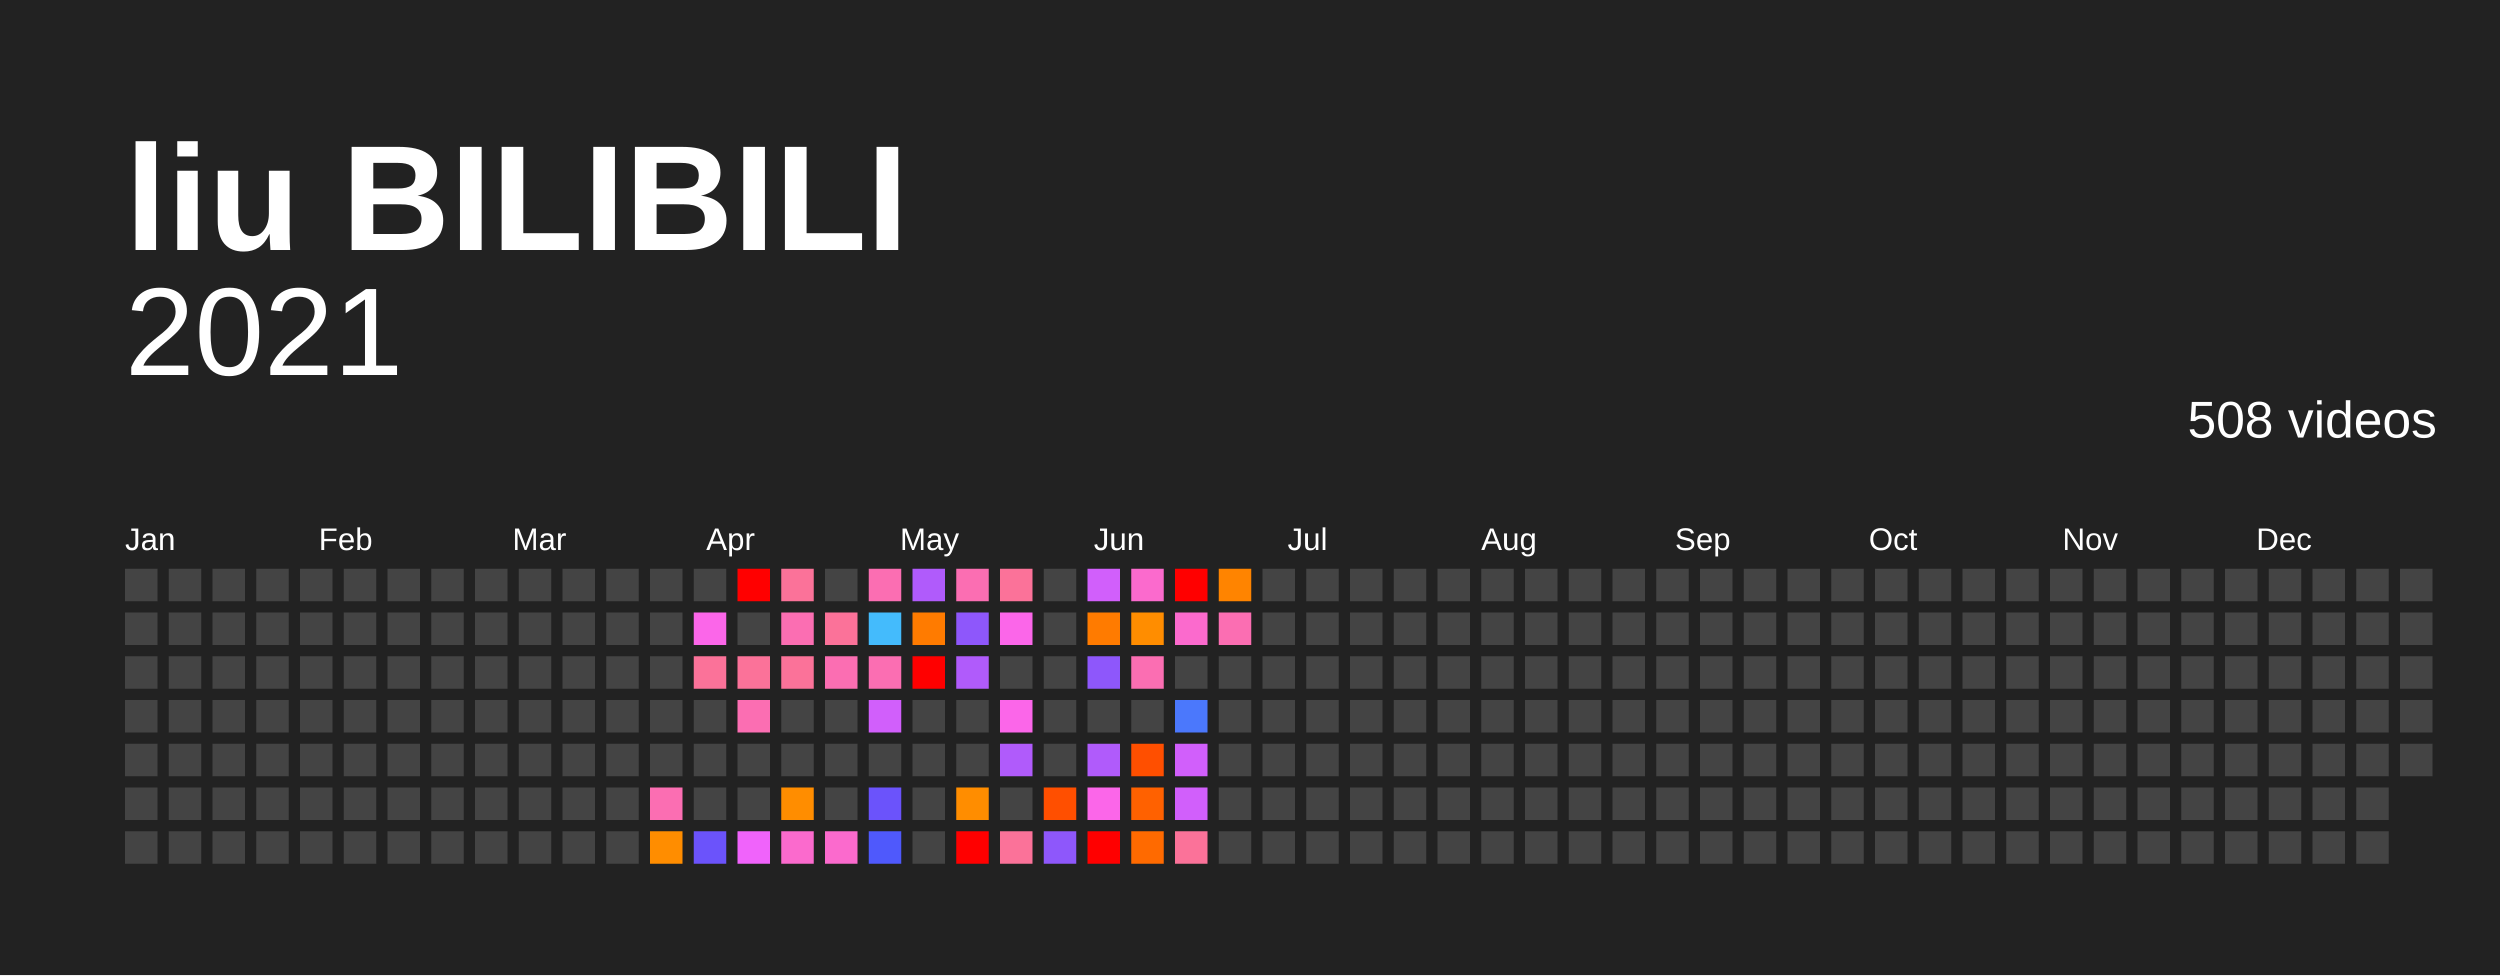
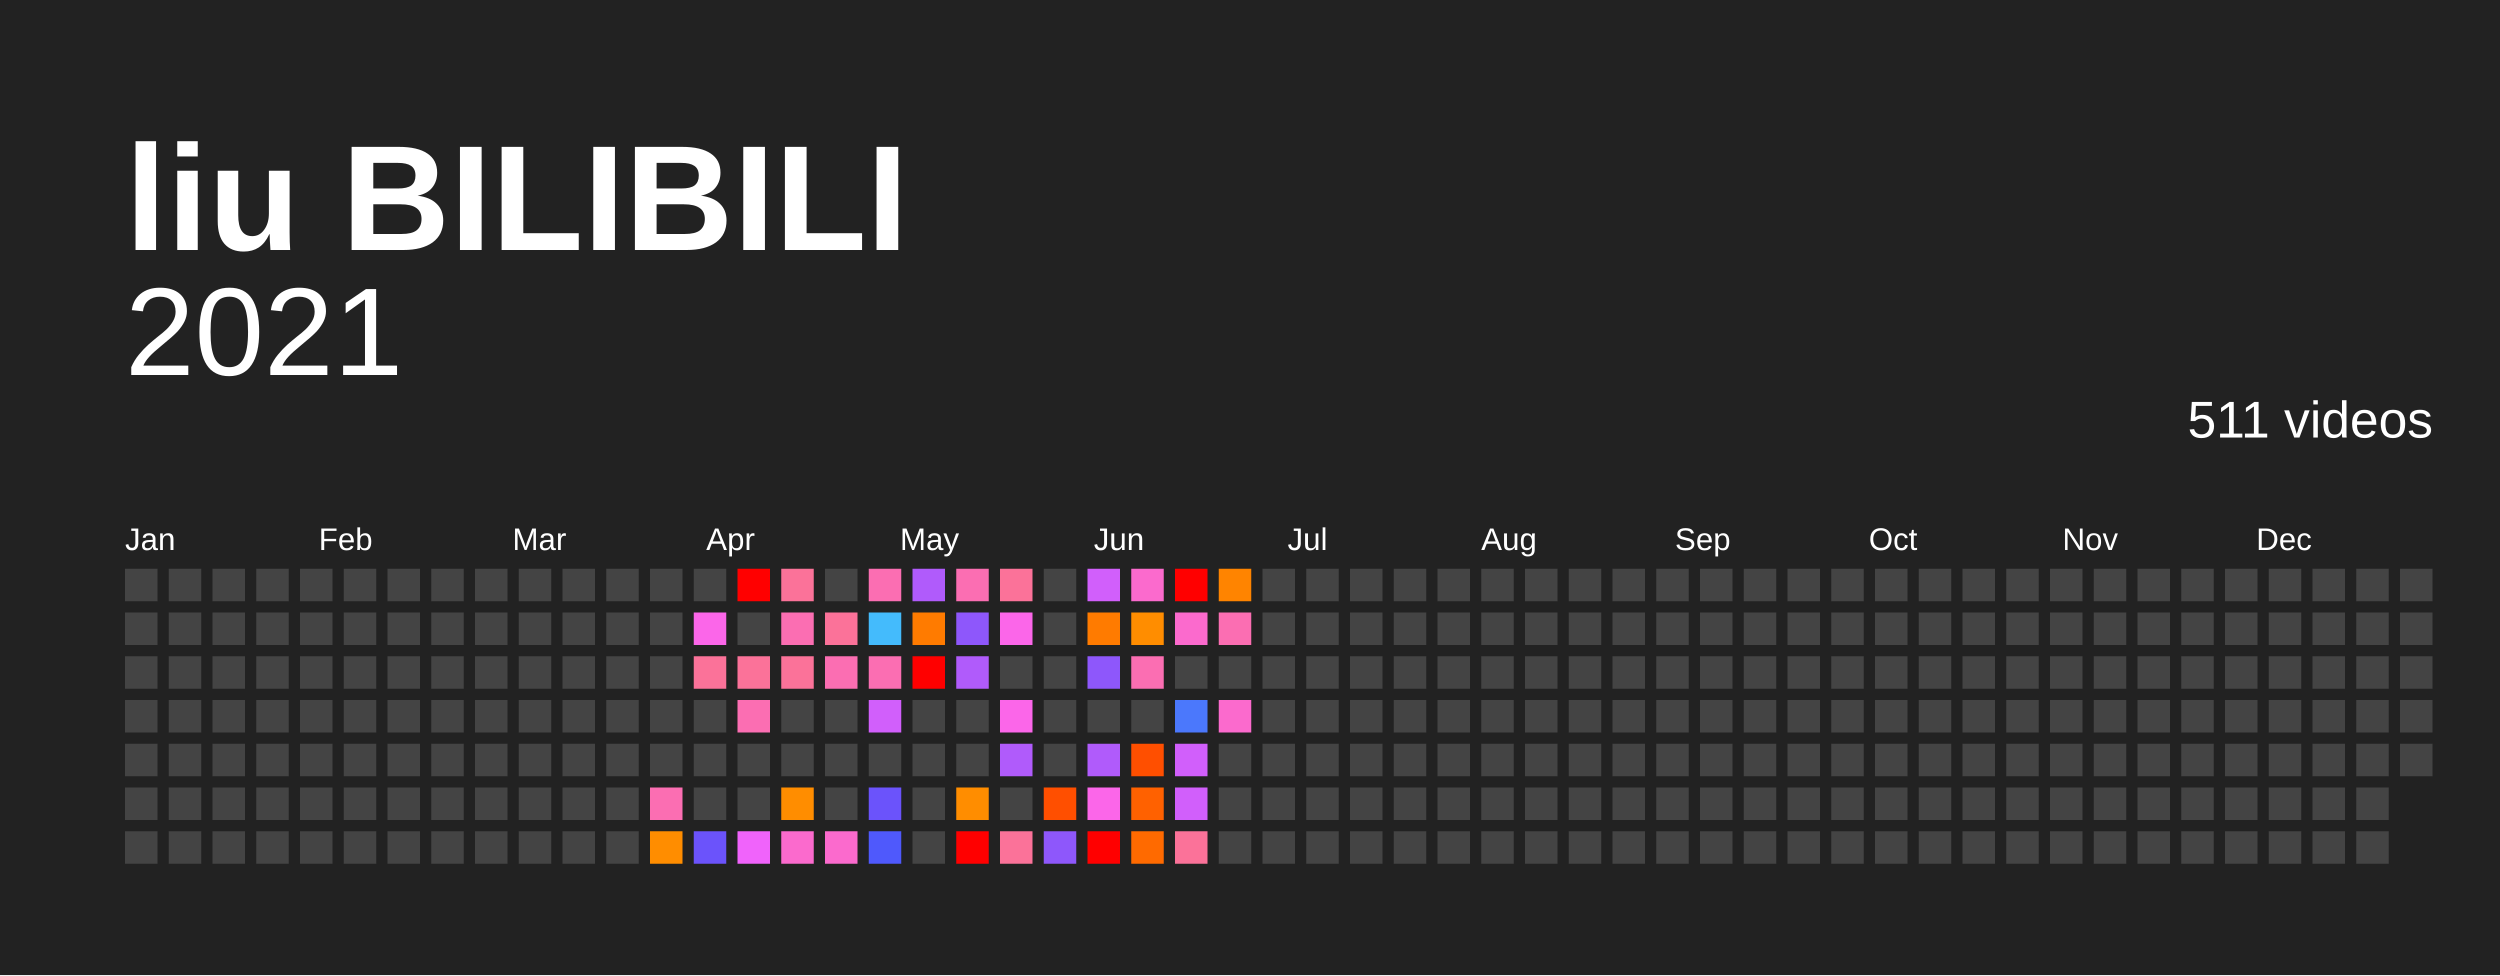
<svg xmlns="http://www.w3.org/2000/svg" baseProfile="full" height="78mm" version="1.1" viewBox="0,0,200,78" width="200mm">
  <defs />
  <rect fill="#222222" height="78" width="200" x="0" y="0" />
  <text fill="#FFFFFF" style="font-size:12px; font-family:Arial; font-weight:bold;" x="10" y="20">liu BILIBILI</text>
  <text alignment-baseline="hanging" fill="#FFFFFF" style="font-size:10.0px; font-family:Arial;" x="10" y="30">2021</text>
-   <text alignment-baseline="hanging" fill="#FFFFFF" style="font-size:4.125px; font-family:Arial;" x="175" y="35">508 videos</text>
+   <text alignment-baseline="hanging" fill="#FFFFFF" style="font-size:4.125px; font-family:Arial;" x="175" y="35">511 videos</text>
  <text fill="#FFFFFF" style="font-size:2.5px; font-family:Arial" x="10.0" y="44">Jan</text>
  <text fill="#FFFFFF" style="font-size:2.5px; font-family:Arial" x="25.5" y="44">Feb</text>
  <text fill="#FFFFFF" style="font-size:2.5px; font-family:Arial" x="41.0" y="44">Mar</text>
  <text fill="#FFFFFF" style="font-size:2.5px; font-family:Arial" x="56.5" y="44">Apr</text>
  <text fill="#FFFFFF" style="font-size:2.5px; font-family:Arial" x="72.0" y="44">May</text>
  <text fill="#FFFFFF" style="font-size:2.5px; font-family:Arial" x="87.5" y="44">Jun</text>
  <text fill="#FFFFFF" style="font-size:2.5px; font-family:Arial" x="103.0" y="44">Jul</text>
  <text fill="#FFFFFF" style="font-size:2.5px; font-family:Arial" x="118.5" y="44">Aug</text>
  <text fill="#FFFFFF" style="font-size:2.5px; font-family:Arial" x="134.0" y="44">Sep</text>
  <text fill="#FFFFFF" style="font-size:2.5px; font-family:Arial" x="149.5" y="44">Oct</text>
  <text fill="#FFFFFF" style="font-size:2.5px; font-family:Arial" x="165.0" y="44">Nov</text>
  <text fill="#FFFFFF" style="font-size:2.5px; font-family:Arial" x="180.5" y="44">Dec</text>
  <rect fill="#444444" height="2.6" width="2.6" x="10.0" y="45.5" />
  <rect fill="#444444" height="2.6" width="2.6" x="10.0" y="49.0" />
  <rect fill="#444444" height="2.6" width="2.6" x="10.0" y="52.5" />
  <rect fill="#444444" height="2.6" width="2.6" x="10.0" y="56.0" />
  <rect fill="#444444" height="2.6" width="2.6" x="10.0" y="59.5" />
  <rect fill="#444444" height="2.6" width="2.6" x="10.0" y="63.0" />
  <rect fill="#444444" height="2.6" width="2.6" x="10.0" y="66.5" />
  <rect fill="#444444" height="2.6" width="2.6" x="13.5" y="45.5" />
  <rect fill="#444444" height="2.6" width="2.6" x="13.5" y="49.0" />
  <rect fill="#444444" height="2.6" width="2.6" x="13.5" y="52.5" />
  <rect fill="#444444" height="2.6" width="2.6" x="13.5" y="56.0" />
  <rect fill="#444444" height="2.6" width="2.6" x="13.5" y="59.5" />
  <rect fill="#444444" height="2.6" width="2.6" x="13.5" y="63.0" />
  <rect fill="#444444" height="2.6" width="2.6" x="13.5" y="66.5" />
  <rect fill="#444444" height="2.6" width="2.6" x="17.0" y="45.5" />
  <rect fill="#444444" height="2.6" width="2.6" x="17.0" y="49.0" />
  <rect fill="#444444" height="2.6" width="2.6" x="17.0" y="52.5" />
  <rect fill="#444444" height="2.6" width="2.6" x="17.0" y="56.0" />
  <rect fill="#444444" height="2.6" width="2.6" x="17.0" y="59.5" />
  <rect fill="#444444" height="2.6" width="2.6" x="17.0" y="63.0" />
  <rect fill="#444444" height="2.6" width="2.6" x="17.0" y="66.5" />
  <rect fill="#444444" height="2.6" width="2.6" x="20.5" y="45.5" />
  <rect fill="#444444" height="2.6" width="2.6" x="20.5" y="49.0" />
  <rect fill="#444444" height="2.6" width="2.6" x="20.5" y="52.5" />
  <rect fill="#444444" height="2.6" width="2.6" x="20.5" y="56.0" />
  <rect fill="#444444" height="2.6" width="2.6" x="20.5" y="59.5" />
  <rect fill="#444444" height="2.6" width="2.6" x="20.5" y="63.0" />
  <rect fill="#444444" height="2.6" width="2.6" x="20.5" y="66.5" />
  <rect fill="#444444" height="2.6" width="2.6" x="24.0" y="45.5" />
  <rect fill="#444444" height="2.6" width="2.6" x="24.0" y="49.0" />
  <rect fill="#444444" height="2.6" width="2.6" x="24.0" y="52.5" />
  <rect fill="#444444" height="2.6" width="2.6" x="24.0" y="56.0" />
  <rect fill="#444444" height="2.6" width="2.6" x="24.0" y="59.5" />
  <rect fill="#444444" height="2.6" width="2.6" x="24.0" y="63.0" />
  <rect fill="#444444" height="2.6" width="2.6" x="24.0" y="66.5" />
  <rect fill="#444444" height="2.6" width="2.6" x="27.5" y="45.5" />
  <rect fill="#444444" height="2.6" width="2.6" x="27.5" y="49.0" />
  <rect fill="#444444" height="2.6" width="2.6" x="27.5" y="52.5" />
  <rect fill="#444444" height="2.6" width="2.6" x="27.5" y="56.0" />
  <rect fill="#444444" height="2.6" width="2.6" x="27.5" y="59.5" />
  <rect fill="#444444" height="2.6" width="2.6" x="27.5" y="63.0" />
  <rect fill="#444444" height="2.6" width="2.6" x="27.5" y="66.5" />
  <rect fill="#444444" height="2.6" width="2.6" x="31.0" y="45.5" />
  <rect fill="#444444" height="2.6" width="2.6" x="31.0" y="49.0" />
  <rect fill="#444444" height="2.6" width="2.6" x="31.0" y="52.5" />
  <rect fill="#444444" height="2.6" width="2.6" x="31.0" y="56.0" />
  <rect fill="#444444" height="2.6" width="2.6" x="31.0" y="59.5" />
  <rect fill="#444444" height="2.6" width="2.6" x="31.0" y="63.0" />
  <rect fill="#444444" height="2.6" width="2.6" x="31.0" y="66.5" />
  <rect fill="#444444" height="2.6" width="2.6" x="34.5" y="45.5" />
  <rect fill="#444444" height="2.6" width="2.6" x="34.5" y="49.0" />
  <rect fill="#444444" height="2.6" width="2.6" x="34.5" y="52.5" />
  <rect fill="#444444" height="2.6" width="2.6" x="34.5" y="56.0" />
  <rect fill="#444444" height="2.6" width="2.6" x="34.5" y="59.5" />
  <rect fill="#444444" height="2.6" width="2.6" x="34.5" y="63.0" />
  <rect fill="#444444" height="2.6" width="2.6" x="34.5" y="66.5" />
  <rect fill="#444444" height="2.6" width="2.6" x="38.0" y="45.5" />
  <rect fill="#444444" height="2.6" width="2.6" x="38.0" y="49.0" />
  <rect fill="#444444" height="2.6" width="2.6" x="38.0" y="52.5" />
  <rect fill="#444444" height="2.6" width="2.6" x="38.0" y="56.0" />
  <rect fill="#444444" height="2.6" width="2.6" x="38.0" y="59.5" />
  <rect fill="#444444" height="2.6" width="2.6" x="38.0" y="63.0" />
  <rect fill="#444444" height="2.6" width="2.6" x="38.0" y="66.5" />
  <rect fill="#444444" height="2.6" width="2.6" x="41.5" y="45.5" />
  <rect fill="#444444" height="2.6" width="2.6" x="41.5" y="49.0" />
  <rect fill="#444444" height="2.6" width="2.6" x="41.5" y="52.5" />
  <rect fill="#444444" height="2.6" width="2.6" x="41.5" y="56.0" />
  <rect fill="#444444" height="2.6" width="2.6" x="41.5" y="59.5" />
  <rect fill="#444444" height="2.6" width="2.6" x="41.5" y="63.0" />
  <rect fill="#444444" height="2.6" width="2.6" x="41.5" y="66.5" />
  <rect fill="#444444" height="2.6" width="2.6" x="45.0" y="45.5" />
  <rect fill="#444444" height="2.6" width="2.6" x="45.0" y="49.0" />
  <rect fill="#444444" height="2.6" width="2.6" x="45.0" y="52.5" />
  <rect fill="#444444" height="2.6" width="2.6" x="45.0" y="56.0" />
  <rect fill="#444444" height="2.6" width="2.6" x="45.0" y="59.5" />
  <rect fill="#444444" height="2.6" width="2.6" x="45.0" y="63.0" />
  <rect fill="#444444" height="2.6" width="2.6" x="45.0" y="66.5" />
  <rect fill="#444444" height="2.6" width="2.6" x="48.5" y="45.5" />
  <rect fill="#444444" height="2.6" width="2.6" x="48.5" y="49.0" />
  <rect fill="#444444" height="2.6" width="2.6" x="48.5" y="52.5" />
  <rect fill="#444444" height="2.6" width="2.6" x="48.5" y="56.0" />
  <rect fill="#444444" height="2.6" width="2.6" x="48.5" y="59.5" />
  <rect fill="#444444" height="2.6" width="2.6" x="48.5" y="63.0" />
  <rect fill="#444444" height="2.6" width="2.6" x="48.5" y="66.5" />
  <rect fill="#444444" height="2.6" width="2.6" x="52.0" y="45.5" />
  <rect fill="#444444" height="2.6" width="2.6" x="52.0" y="49.0" />
  <rect fill="#444444" height="2.6" width="2.6" x="52.0" y="52.5" />
  <rect fill="#444444" height="2.6" width="2.6" x="52.0" y="56.0" />
  <rect fill="#444444" height="2.6" width="2.6" x="52.0" y="59.5" />
  <rect fill="#fb6eb2" height="2.6" width="2.6" x="52.0" y="63.0" />
  <rect fill="#ff8d00" height="2.6" width="2.6" x="52.0" y="66.5" />
  <rect fill="#444444" height="2.6" width="2.6" x="55.5" y="45.5" />
  <rect fill="#fb66e9" height="2.6" width="2.6" x="55.5" y="49.0" />
  <rect fill="#fb7299" height="2.6" width="2.6" x="55.5" y="52.5" />
  <rect fill="#444444" height="2.6" width="2.6" x="55.5" y="56.0" />
  <rect fill="#444444" height="2.6" width="2.6" x="55.5" y="59.5" />
  <rect fill="#444444" height="2.6" width="2.6" x="55.5" y="63.0" />
  <rect fill="#6b53fb" height="2.6" width="2.6" x="55.5" y="66.5" />
  <rect fill="red" height="2.6" width="2.6" x="59.0" y="45.5" />
  <rect fill="#444444" height="2.6" width="2.6" x="59.0" y="49.0" />
  <rect fill="#fb7299" height="2.6" width="2.6" x="59.0" y="52.5" />
  <rect fill="#fb6eb2" height="2.6" width="2.6" x="59.0" y="56.0" />
  <rect fill="#444444" height="2.6" width="2.6" x="59.0" y="59.5" />
  <rect fill="#444444" height="2.6" width="2.6" x="59.0" y="63.0" />
  <rect fill="#f063fb" height="2.6" width="2.6" x="59.0" y="66.5" />
  <rect fill="#fb7299" height="2.6" width="2.6" x="62.5" y="45.5" />
  <rect fill="#fb6eb2" height="2.6" width="2.6" x="62.5" y="49.0" />
  <rect fill="#fb7299" height="2.6" width="2.6" x="62.5" y="52.5" />
  <rect fill="#444444" height="2.6" width="2.6" x="62.5" y="56.0" />
  <rect fill="#444444" height="2.6" width="2.6" x="62.5" y="59.5" />
  <rect fill="#ff8d00" height="2.6" width="2.6" x="62.5" y="63.0" />
  <rect fill="#fb6acd" height="2.6" width="2.6" x="62.5" y="66.5" />
  <rect fill="#444444" height="2.6" width="2.6" x="66.0" y="45.5" />
  <rect fill="#fb7299" height="2.6" width="2.6" x="66.0" y="49.0" />
  <rect fill="#fb6eb2" height="2.6" width="2.6" x="66.0" y="52.5" />
  <rect fill="#444444" height="2.6" width="2.6" x="66.0" y="56.0" />
  <rect fill="#444444" height="2.6" width="2.6" x="66.0" y="59.5" />
  <rect fill="#444444" height="2.6" width="2.6" x="66.0" y="63.0" />
  <rect fill="#fb6acd" height="2.6" width="2.6" x="66.0" y="66.5" />
  <rect fill="#fb6eb2" height="2.6" width="2.6" x="69.5" y="45.5" />
  <rect fill="#44bbfc" height="2.6" width="2.6" x="69.5" y="49.0" />
  <rect fill="#fb6eb2" height="2.6" width="2.6" x="69.5" y="52.5" />
  <rect fill="#d15ffb" height="2.6" width="2.6" x="69.5" y="56.0" />
  <rect fill="#444444" height="2.6" width="2.6" x="69.5" y="59.5" />
  <rect fill="#6b53fb" height="2.6" width="2.6" x="69.5" y="63.0" />
  <rect fill="#4f59fc" height="2.6" width="2.6" x="69.5" y="66.5" />
  <rect fill="#b05bfb" height="2.6" width="2.6" x="73.0" y="45.5" />
  <rect fill="#ff7b00" height="2.6" width="2.6" x="73.0" y="49.0" />
  <rect fill="red" height="2.6" width="2.6" x="73.0" y="52.5" />
  <rect fill="#444444" height="2.6" width="2.6" x="73.0" y="56.0" />
  <rect fill="#444444" height="2.6" width="2.6" x="73.0" y="59.5" />
  <rect fill="#444444" height="2.6" width="2.6" x="73.0" y="63.0" />
  <rect fill="#444444" height="2.6" width="2.6" x="73.0" y="66.5" />
  <rect fill="#fb6eb2" height="2.6" width="2.6" x="76.5" y="45.5" />
  <rect fill="#8e57fb" height="2.6" width="2.6" x="76.5" y="49.0" />
  <rect fill="#b05bfb" height="2.6" width="2.6" x="76.5" y="52.5" />
  <rect fill="#444444" height="2.6" width="2.6" x="76.5" y="56.0" />
  <rect fill="#444444" height="2.6" width="2.6" x="76.5" y="59.5" />
  <rect fill="#ff8d00" height="2.6" width="2.6" x="76.5" y="63.0" />
  <rect fill="red" height="2.6" width="2.6" x="76.5" y="66.5" />
  <rect fill="#fb7299" height="2.6" width="2.6" x="80.0" y="45.5" />
  <rect fill="#fb66e9" height="2.6" width="2.6" x="80.0" y="49.0" />
  <rect fill="#444444" height="2.6" width="2.6" x="80.0" y="52.5" />
  <rect fill="#fb66e9" height="2.6" width="2.6" x="80.0" y="56.0" />
  <rect fill="#b05bfb" height="2.6" width="2.6" x="80.0" y="59.5" />
  <rect fill="#444444" height="2.6" width="2.6" x="80.0" y="63.0" />
  <rect fill="#fb7299" height="2.6" width="2.6" x="80.0" y="66.5" />
  <rect fill="#444444" height="2.6" width="2.6" x="83.5" y="45.5" />
  <rect fill="#444444" height="2.6" width="2.6" x="83.5" y="49.0" />
  <rect fill="#444444" height="2.6" width="2.6" x="83.5" y="52.5" />
  <rect fill="#444444" height="2.6" width="2.6" x="83.5" y="56.0" />
  <rect fill="#444444" height="2.6" width="2.6" x="83.5" y="59.5" />
  <rect fill="#ff4f00" height="2.6" width="2.6" x="83.5" y="63.0" />
  <rect fill="#8e57fb" height="2.6" width="2.6" x="83.5" y="66.5" />
  <rect fill="#d15ffb" height="2.6" width="2.6" x="87.0" y="45.5" />
  <rect fill="#ff7b00" height="2.6" width="2.6" x="87.0" y="49.0" />
  <rect fill="#8e57fb" height="2.6" width="2.6" x="87.0" y="52.5" />
  <rect fill="#444444" height="2.6" width="2.6" x="87.0" y="56.0" />
  <rect fill="#b05bfb" height="2.6" width="2.6" x="87.0" y="59.5" />
  <rect fill="#fb66e9" height="2.6" width="2.6" x="87.0" y="63.0" />
  <rect fill="red" height="2.6" width="2.6" x="87.0" y="66.5" />
  <rect fill="#fb6acd" height="2.6" width="2.6" x="90.5" y="45.5" />
  <rect fill="#ff8d00" height="2.6" width="2.6" x="90.5" y="49.0" />
  <rect fill="#fb6eb2" height="2.6" width="2.6" x="90.5" y="52.5" />
  <rect fill="#444444" height="2.6" width="2.6" x="90.5" y="56.0" />
  <rect fill="#ff4f00" height="2.6" width="2.6" x="90.5" y="59.5" />
  <rect fill="#ff6100" height="2.6" width="2.6" x="90.5" y="63.0" />
  <rect fill="#ff6a00" height="2.6" width="2.6" x="90.5" y="66.5" />
  <rect fill="red" height="2.6" width="2.6" x="94.0" y="45.5" />
  <rect fill="#fb6acd" height="2.6" width="2.6" x="94.0" y="49.0" />
  <rect fill="#444444" height="2.6" width="2.6" x="94.0" y="52.5" />
  <rect fill="#4b78fc" height="2.6" width="2.6" x="94.0" y="56.0" />
  <rect fill="#d15ffb" height="2.6" width="2.6" x="94.0" y="59.5" />
  <rect fill="#d15ffb" height="2.6" width="2.6" x="94.0" y="63.0" />
  <rect fill="#fb7299" height="2.6" width="2.6" x="94.0" y="66.5" />
  <rect fill="#ff8400" height="2.6" width="2.6" x="97.5" y="45.5" />
  <rect fill="#fb6eb2" height="2.6" width="2.6" x="97.5" y="49.0" />
  <rect fill="#444444" height="2.6" width="2.6" x="97.5" y="52.5" />
-   <rect fill="#444444" height="2.6" width="2.6" x="97.5" y="56.0" />
+   <rect fill="#fb6acd" height="2.6" width="2.6" x="97.5" y="56.0" />
  <rect fill="#444444" height="2.6" width="2.6" x="97.5" y="59.5" />
  <rect fill="#444444" height="2.6" width="2.6" x="97.5" y="63.0" />
  <rect fill="#444444" height="2.6" width="2.6" x="97.5" y="66.5" />
  <rect fill="#444444" height="2.6" width="2.6" x="101.0" y="45.5" />
  <rect fill="#444444" height="2.6" width="2.6" x="101.0" y="49.0" />
  <rect fill="#444444" height="2.6" width="2.6" x="101.0" y="52.5" />
  <rect fill="#444444" height="2.6" width="2.6" x="101.0" y="56.0" />
  <rect fill="#444444" height="2.6" width="2.6" x="101.0" y="59.5" />
  <rect fill="#444444" height="2.6" width="2.6" x="101.0" y="63.0" />
  <rect fill="#444444" height="2.6" width="2.6" x="101.0" y="66.5" />
  <rect fill="#444444" height="2.6" width="2.6" x="104.5" y="45.5" />
  <rect fill="#444444" height="2.6" width="2.6" x="104.5" y="49.0" />
  <rect fill="#444444" height="2.6" width="2.6" x="104.5" y="52.5" />
  <rect fill="#444444" height="2.6" width="2.6" x="104.5" y="56.0" />
  <rect fill="#444444" height="2.6" width="2.6" x="104.5" y="59.5" />
  <rect fill="#444444" height="2.6" width="2.6" x="104.5" y="63.0" />
  <rect fill="#444444" height="2.6" width="2.6" x="104.5" y="66.5" />
  <rect fill="#444444" height="2.6" width="2.6" x="108.0" y="45.5" />
  <rect fill="#444444" height="2.6" width="2.6" x="108.0" y="49.0" />
  <rect fill="#444444" height="2.6" width="2.6" x="108.0" y="52.5" />
  <rect fill="#444444" height="2.6" width="2.6" x="108.0" y="56.0" />
  <rect fill="#444444" height="2.6" width="2.6" x="108.0" y="59.5" />
  <rect fill="#444444" height="2.6" width="2.6" x="108.0" y="63.0" />
  <rect fill="#444444" height="2.6" width="2.6" x="108.0" y="66.5" />
  <rect fill="#444444" height="2.6" width="2.6" x="111.5" y="45.5" />
  <rect fill="#444444" height="2.6" width="2.6" x="111.5" y="49.0" />
  <rect fill="#444444" height="2.6" width="2.6" x="111.5" y="52.5" />
  <rect fill="#444444" height="2.6" width="2.6" x="111.5" y="56.0" />
  <rect fill="#444444" height="2.6" width="2.6" x="111.5" y="59.5" />
  <rect fill="#444444" height="2.6" width="2.6" x="111.5" y="63.0" />
  <rect fill="#444444" height="2.6" width="2.6" x="111.5" y="66.5" />
  <rect fill="#444444" height="2.6" width="2.6" x="115.0" y="45.5" />
  <rect fill="#444444" height="2.6" width="2.6" x="115.0" y="49.0" />
  <rect fill="#444444" height="2.6" width="2.6" x="115.0" y="52.5" />
  <rect fill="#444444" height="2.6" width="2.6" x="115.0" y="56.0" />
  <rect fill="#444444" height="2.6" width="2.6" x="115.0" y="59.5" />
  <rect fill="#444444" height="2.6" width="2.6" x="115.0" y="63.0" />
  <rect fill="#444444" height="2.6" width="2.6" x="115.0" y="66.5" />
  <rect fill="#444444" height="2.6" width="2.6" x="118.5" y="45.5" />
  <rect fill="#444444" height="2.6" width="2.6" x="118.5" y="49.0" />
  <rect fill="#444444" height="2.6" width="2.6" x="118.5" y="52.5" />
  <rect fill="#444444" height="2.6" width="2.6" x="118.5" y="56.0" />
  <rect fill="#444444" height="2.6" width="2.6" x="118.5" y="59.5" />
  <rect fill="#444444" height="2.6" width="2.6" x="118.5" y="63.0" />
  <rect fill="#444444" height="2.6" width="2.6" x="118.5" y="66.5" />
  <rect fill="#444444" height="2.6" width="2.6" x="122.0" y="45.5" />
  <rect fill="#444444" height="2.6" width="2.6" x="122.0" y="49.0" />
  <rect fill="#444444" height="2.6" width="2.6" x="122.0" y="52.5" />
  <rect fill="#444444" height="2.6" width="2.6" x="122.0" y="56.0" />
  <rect fill="#444444" height="2.6" width="2.6" x="122.0" y="59.5" />
  <rect fill="#444444" height="2.6" width="2.6" x="122.0" y="63.0" />
  <rect fill="#444444" height="2.6" width="2.6" x="122.0" y="66.5" />
  <rect fill="#444444" height="2.6" width="2.6" x="125.5" y="45.5" />
  <rect fill="#444444" height="2.6" width="2.6" x="125.5" y="49.0" />
  <rect fill="#444444" height="2.6" width="2.6" x="125.5" y="52.5" />
  <rect fill="#444444" height="2.6" width="2.6" x="125.5" y="56.0" />
  <rect fill="#444444" height="2.6" width="2.6" x="125.5" y="59.5" />
  <rect fill="#444444" height="2.6" width="2.6" x="125.5" y="63.0" />
  <rect fill="#444444" height="2.6" width="2.6" x="125.5" y="66.5" />
  <rect fill="#444444" height="2.6" width="2.6" x="129.0" y="45.5" />
  <rect fill="#444444" height="2.6" width="2.6" x="129.0" y="49.0" />
  <rect fill="#444444" height="2.6" width="2.6" x="129.0" y="52.5" />
  <rect fill="#444444" height="2.6" width="2.6" x="129.0" y="56.0" />
  <rect fill="#444444" height="2.6" width="2.6" x="129.0" y="59.5" />
  <rect fill="#444444" height="2.6" width="2.6" x="129.0" y="63.0" />
  <rect fill="#444444" height="2.6" width="2.6" x="129.0" y="66.5" />
  <rect fill="#444444" height="2.6" width="2.6" x="132.5" y="45.5" />
  <rect fill="#444444" height="2.6" width="2.6" x="132.5" y="49.0" />
  <rect fill="#444444" height="2.6" width="2.6" x="132.5" y="52.5" />
  <rect fill="#444444" height="2.6" width="2.6" x="132.5" y="56.0" />
  <rect fill="#444444" height="2.6" width="2.6" x="132.5" y="59.5" />
  <rect fill="#444444" height="2.6" width="2.6" x="132.5" y="63.0" />
  <rect fill="#444444" height="2.6" width="2.6" x="132.5" y="66.5" />
  <rect fill="#444444" height="2.6" width="2.6" x="136.0" y="45.5" />
  <rect fill="#444444" height="2.6" width="2.6" x="136.0" y="49.0" />
  <rect fill="#444444" height="2.6" width="2.6" x="136.0" y="52.5" />
  <rect fill="#444444" height="2.6" width="2.6" x="136.0" y="56.0" />
  <rect fill="#444444" height="2.6" width="2.6" x="136.0" y="59.5" />
  <rect fill="#444444" height="2.6" width="2.6" x="136.0" y="63.0" />
  <rect fill="#444444" height="2.6" width="2.6" x="136.0" y="66.5" />
  <rect fill="#444444" height="2.6" width="2.6" x="139.5" y="45.5" />
  <rect fill="#444444" height="2.6" width="2.6" x="139.5" y="49.0" />
  <rect fill="#444444" height="2.6" width="2.6" x="139.5" y="52.5" />
  <rect fill="#444444" height="2.6" width="2.6" x="139.5" y="56.0" />
  <rect fill="#444444" height="2.6" width="2.6" x="139.5" y="59.5" />
  <rect fill="#444444" height="2.6" width="2.6" x="139.5" y="63.0" />
  <rect fill="#444444" height="2.6" width="2.6" x="139.5" y="66.5" />
  <rect fill="#444444" height="2.6" width="2.6" x="143.0" y="45.5" />
  <rect fill="#444444" height="2.6" width="2.6" x="143.0" y="49.0" />
  <rect fill="#444444" height="2.6" width="2.6" x="143.0" y="52.5" />
  <rect fill="#444444" height="2.6" width="2.6" x="143.0" y="56.0" />
  <rect fill="#444444" height="2.6" width="2.6" x="143.0" y="59.5" />
  <rect fill="#444444" height="2.6" width="2.6" x="143.0" y="63.0" />
  <rect fill="#444444" height="2.6" width="2.6" x="143.0" y="66.5" />
  <rect fill="#444444" height="2.6" width="2.6" x="146.5" y="45.5" />
  <rect fill="#444444" height="2.6" width="2.6" x="146.5" y="49.0" />
  <rect fill="#444444" height="2.6" width="2.6" x="146.5" y="52.5" />
  <rect fill="#444444" height="2.6" width="2.6" x="146.5" y="56.0" />
  <rect fill="#444444" height="2.6" width="2.6" x="146.5" y="59.5" />
  <rect fill="#444444" height="2.6" width="2.6" x="146.5" y="63.0" />
  <rect fill="#444444" height="2.6" width="2.6" x="146.5" y="66.5" />
  <rect fill="#444444" height="2.6" width="2.6" x="150.0" y="45.5" />
  <rect fill="#444444" height="2.6" width="2.6" x="150.0" y="49.0" />
  <rect fill="#444444" height="2.6" width="2.6" x="150.0" y="52.5" />
  <rect fill="#444444" height="2.6" width="2.6" x="150.0" y="56.0" />
  <rect fill="#444444" height="2.6" width="2.6" x="150.0" y="59.5" />
  <rect fill="#444444" height="2.6" width="2.6" x="150.0" y="63.0" />
  <rect fill="#444444" height="2.6" width="2.6" x="150.0" y="66.5" />
  <rect fill="#444444" height="2.6" width="2.6" x="153.5" y="45.5" />
  <rect fill="#444444" height="2.6" width="2.6" x="153.5" y="49.0" />
  <rect fill="#444444" height="2.6" width="2.6" x="153.5" y="52.5" />
  <rect fill="#444444" height="2.6" width="2.6" x="153.5" y="56.0" />
  <rect fill="#444444" height="2.6" width="2.6" x="153.5" y="59.5" />
  <rect fill="#444444" height="2.6" width="2.6" x="153.5" y="63.0" />
  <rect fill="#444444" height="2.6" width="2.6" x="153.5" y="66.5" />
  <rect fill="#444444" height="2.6" width="2.6" x="157.0" y="45.5" />
  <rect fill="#444444" height="2.6" width="2.6" x="157.0" y="49.0" />
  <rect fill="#444444" height="2.6" width="2.6" x="157.0" y="52.5" />
  <rect fill="#444444" height="2.6" width="2.6" x="157.0" y="56.0" />
  <rect fill="#444444" height="2.6" width="2.6" x="157.0" y="59.5" />
  <rect fill="#444444" height="2.6" width="2.6" x="157.0" y="63.0" />
  <rect fill="#444444" height="2.6" width="2.6" x="157.0" y="66.5" />
  <rect fill="#444444" height="2.6" width="2.6" x="160.5" y="45.5" />
  <rect fill="#444444" height="2.6" width="2.6" x="160.5" y="49.0" />
  <rect fill="#444444" height="2.6" width="2.6" x="160.5" y="52.5" />
  <rect fill="#444444" height="2.6" width="2.6" x="160.5" y="56.0" />
  <rect fill="#444444" height="2.6" width="2.6" x="160.5" y="59.5" />
  <rect fill="#444444" height="2.6" width="2.6" x="160.5" y="63.0" />
  <rect fill="#444444" height="2.6" width="2.6" x="160.5" y="66.5" />
  <rect fill="#444444" height="2.6" width="2.6" x="164.0" y="45.5" />
  <rect fill="#444444" height="2.6" width="2.6" x="164.0" y="49.0" />
  <rect fill="#444444" height="2.6" width="2.6" x="164.0" y="52.5" />
  <rect fill="#444444" height="2.6" width="2.6" x="164.0" y="56.0" />
  <rect fill="#444444" height="2.6" width="2.6" x="164.0" y="59.5" />
  <rect fill="#444444" height="2.6" width="2.6" x="164.0" y="63.0" />
  <rect fill="#444444" height="2.6" width="2.6" x="164.0" y="66.5" />
  <rect fill="#444444" height="2.6" width="2.6" x="167.5" y="45.5" />
  <rect fill="#444444" height="2.6" width="2.6" x="167.5" y="49.0" />
  <rect fill="#444444" height="2.6" width="2.6" x="167.5" y="52.5" />
  <rect fill="#444444" height="2.6" width="2.6" x="167.5" y="56.0" />
  <rect fill="#444444" height="2.6" width="2.6" x="167.5" y="59.5" />
  <rect fill="#444444" height="2.6" width="2.6" x="167.5" y="63.0" />
  <rect fill="#444444" height="2.6" width="2.6" x="167.5" y="66.5" />
  <rect fill="#444444" height="2.6" width="2.6" x="171.0" y="45.5" />
  <rect fill="#444444" height="2.6" width="2.6" x="171.0" y="49.0" />
  <rect fill="#444444" height="2.6" width="2.6" x="171.0" y="52.5" />
  <rect fill="#444444" height="2.6" width="2.6" x="171.0" y="56.0" />
  <rect fill="#444444" height="2.6" width="2.6" x="171.0" y="59.5" />
  <rect fill="#444444" height="2.6" width="2.6" x="171.0" y="63.0" />
  <rect fill="#444444" height="2.6" width="2.6" x="171.0" y="66.5" />
  <rect fill="#444444" height="2.6" width="2.6" x="174.5" y="45.5" />
  <rect fill="#444444" height="2.6" width="2.6" x="174.5" y="49.0" />
  <rect fill="#444444" height="2.6" width="2.6" x="174.5" y="52.5" />
  <rect fill="#444444" height="2.6" width="2.6" x="174.5" y="56.0" />
  <rect fill="#444444" height="2.6" width="2.6" x="174.5" y="59.5" />
  <rect fill="#444444" height="2.6" width="2.6" x="174.5" y="63.0" />
  <rect fill="#444444" height="2.6" width="2.6" x="174.5" y="66.5" />
  <rect fill="#444444" height="2.6" width="2.6" x="178.0" y="45.5" />
  <rect fill="#444444" height="2.6" width="2.6" x="178.0" y="49.0" />
  <rect fill="#444444" height="2.6" width="2.6" x="178.0" y="52.5" />
  <rect fill="#444444" height="2.6" width="2.6" x="178.0" y="56.0" />
  <rect fill="#444444" height="2.6" width="2.6" x="178.0" y="59.5" />
  <rect fill="#444444" height="2.6" width="2.6" x="178.0" y="63.0" />
  <rect fill="#444444" height="2.6" width="2.6" x="178.0" y="66.5" />
  <rect fill="#444444" height="2.6" width="2.6" x="181.5" y="45.5" />
  <rect fill="#444444" height="2.6" width="2.6" x="181.5" y="49.0" />
  <rect fill="#444444" height="2.6" width="2.6" x="181.5" y="52.5" />
  <rect fill="#444444" height="2.6" width="2.6" x="181.5" y="56.0" />
  <rect fill="#444444" height="2.6" width="2.6" x="181.5" y="59.5" />
  <rect fill="#444444" height="2.6" width="2.6" x="181.5" y="63.0" />
  <rect fill="#444444" height="2.6" width="2.6" x="181.5" y="66.5" />
  <rect fill="#444444" height="2.6" width="2.6" x="185.0" y="45.5" />
  <rect fill="#444444" height="2.6" width="2.6" x="185.0" y="49.0" />
  <rect fill="#444444" height="2.6" width="2.6" x="185.0" y="52.5" />
  <rect fill="#444444" height="2.6" width="2.6" x="185.0" y="56.0" />
  <rect fill="#444444" height="2.6" width="2.6" x="185.0" y="59.5" />
  <rect fill="#444444" height="2.6" width="2.6" x="185.0" y="63.0" />
  <rect fill="#444444" height="2.6" width="2.6" x="185.0" y="66.5" />
  <rect fill="#444444" height="2.6" width="2.6" x="188.5" y="45.5" />
  <rect fill="#444444" height="2.6" width="2.6" x="188.5" y="49.0" />
  <rect fill="#444444" height="2.6" width="2.6" x="188.5" y="52.5" />
  <rect fill="#444444" height="2.6" width="2.6" x="188.5" y="56.0" />
  <rect fill="#444444" height="2.6" width="2.6" x="188.5" y="59.5" />
  <rect fill="#444444" height="2.6" width="2.6" x="188.5" y="63.0" />
  <rect fill="#444444" height="2.6" width="2.6" x="188.5" y="66.5" />
  <rect fill="#444444" height="2.6" width="2.6" x="192.0" y="45.5" />
  <rect fill="#444444" height="2.6" width="2.6" x="192.0" y="49.0" />
  <rect fill="#444444" height="2.6" width="2.6" x="192.0" y="52.5" />
  <rect fill="#444444" height="2.6" width="2.6" x="192.0" y="56.0" />
  <rect fill="#444444" height="2.6" width="2.6" x="192.0" y="59.5" />
</svg>
